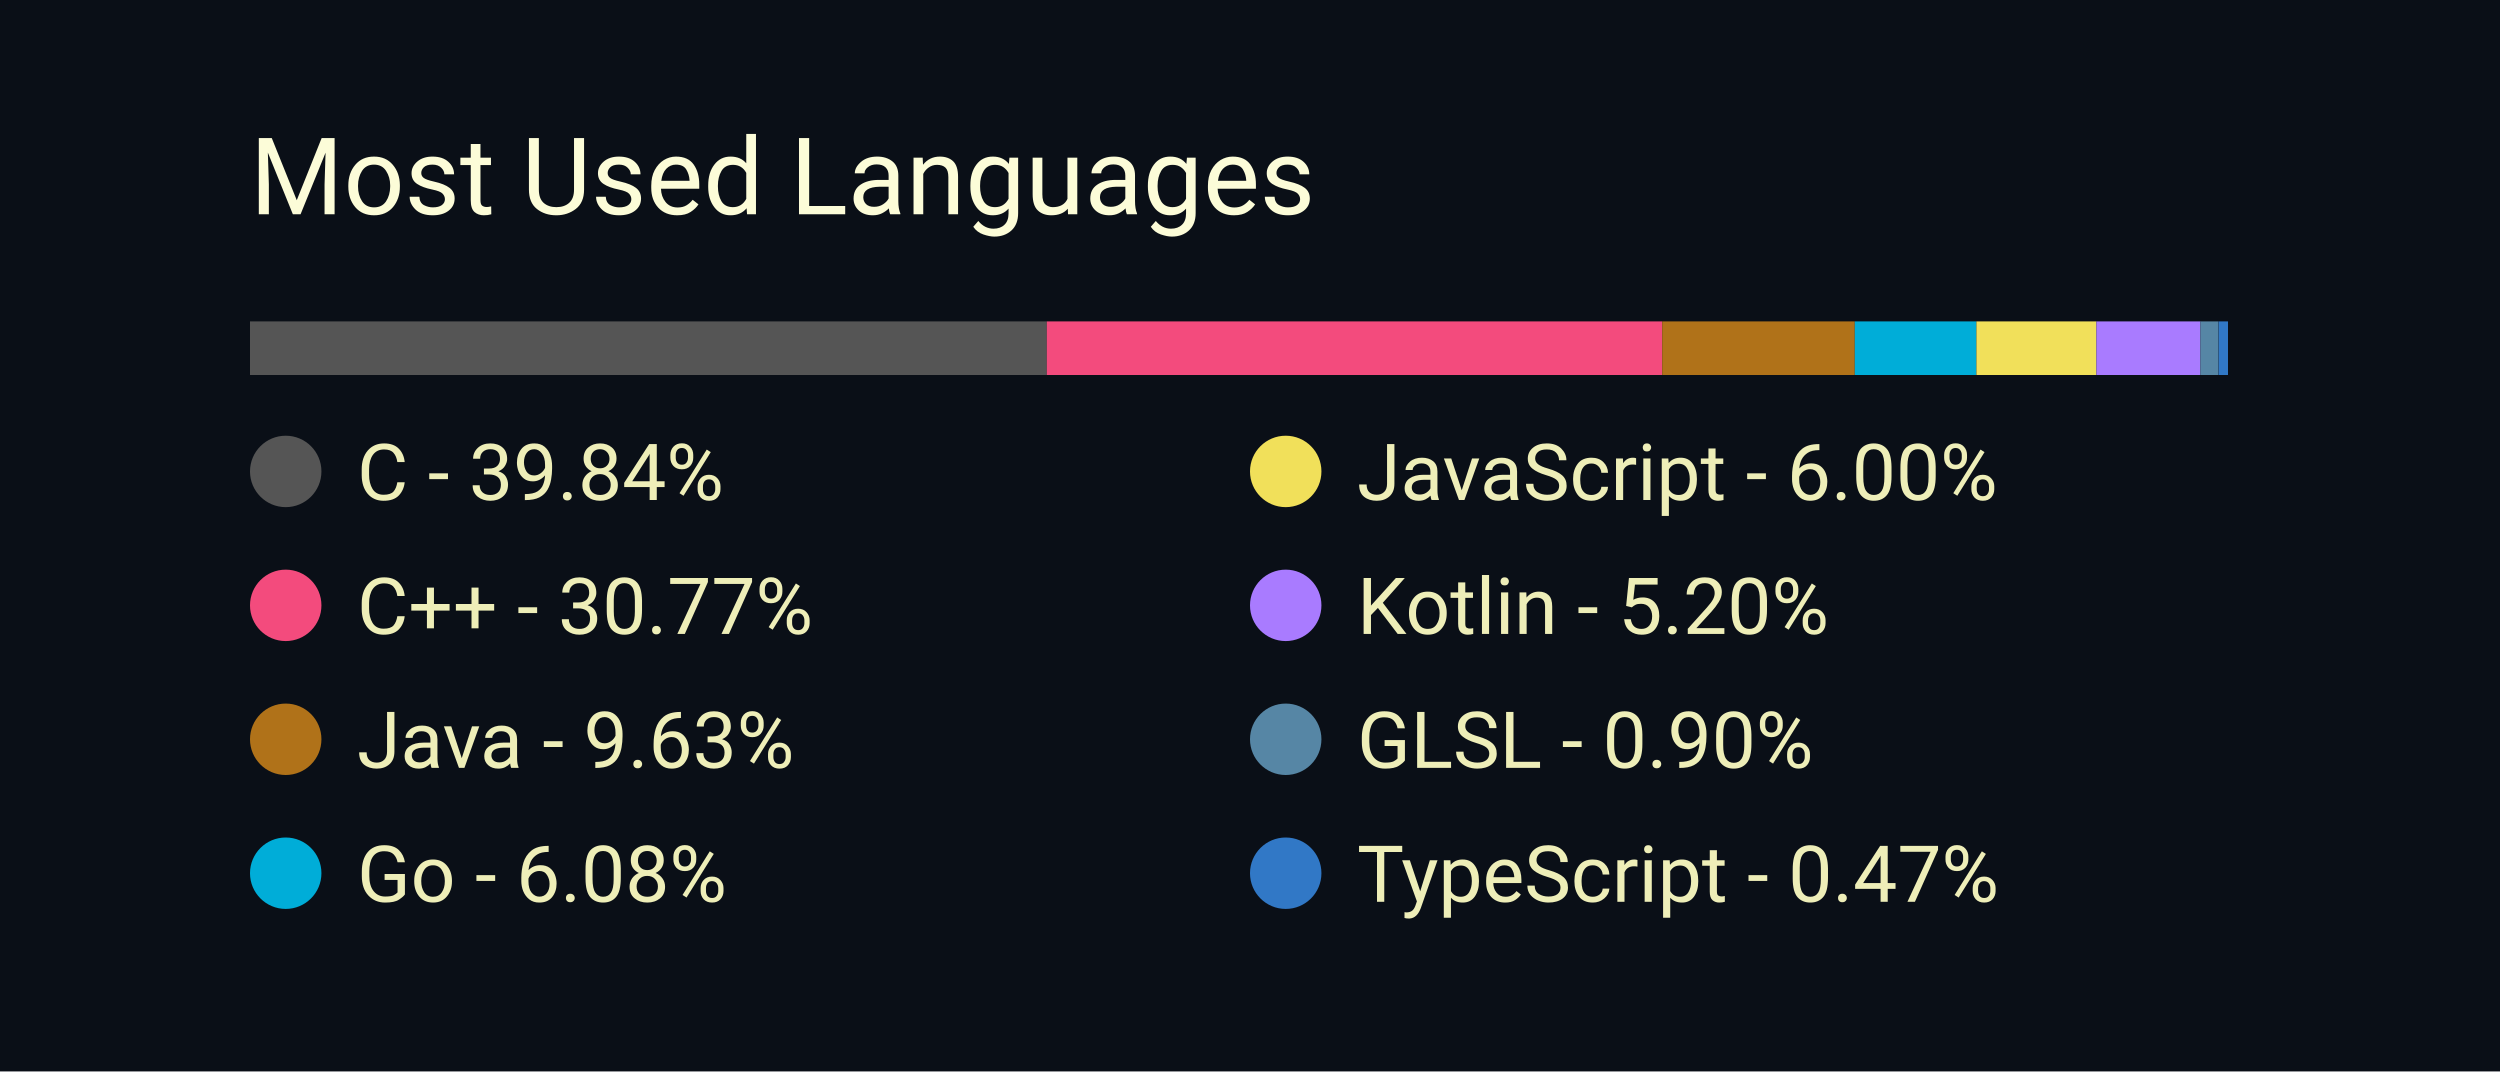
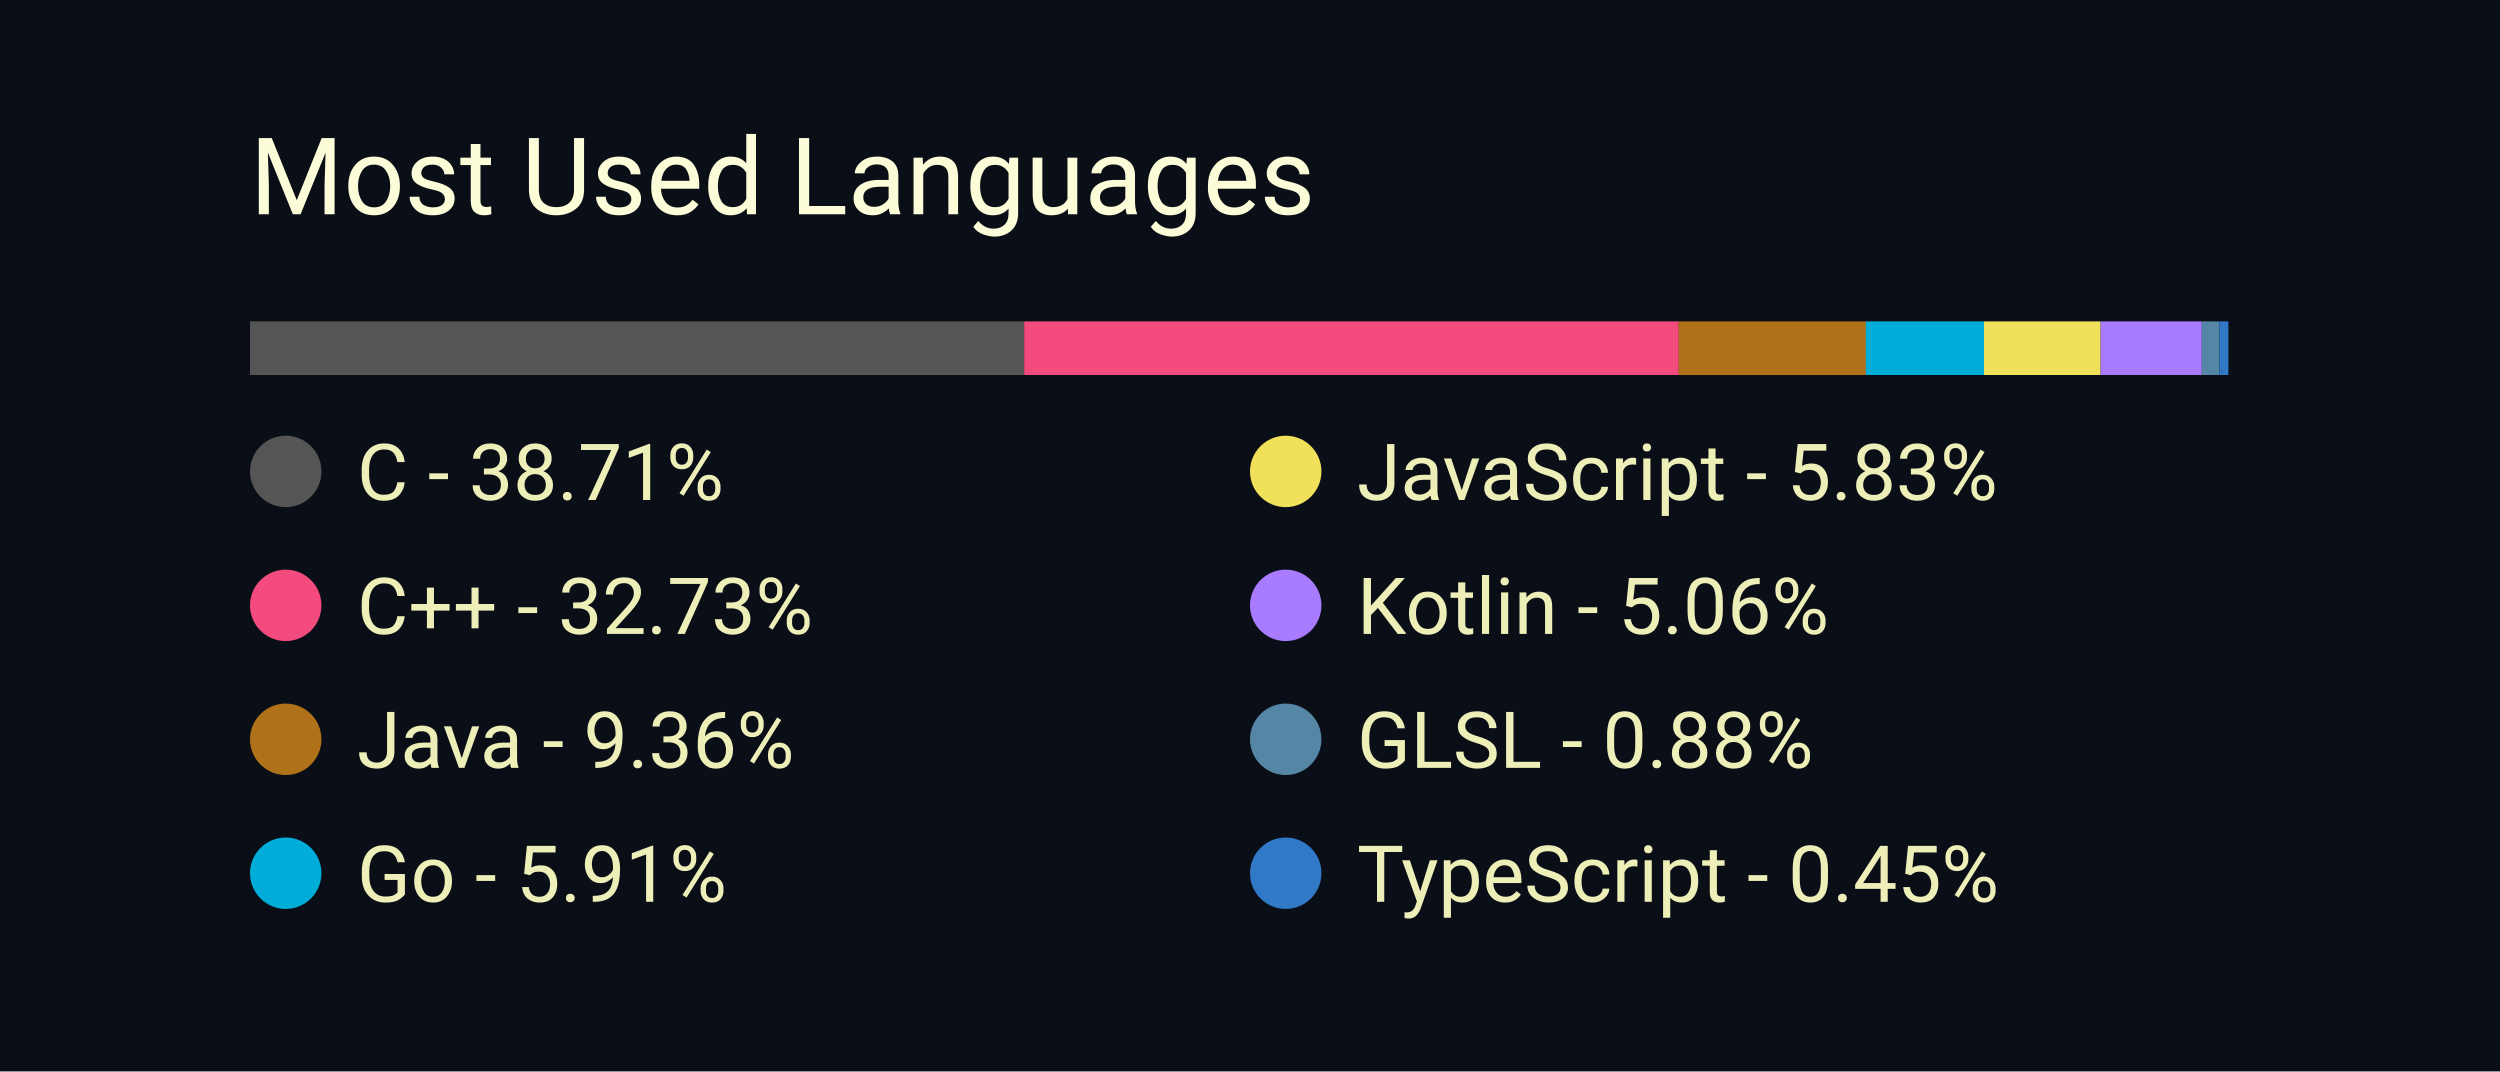
<svg xmlns="http://www.w3.org/2000/svg" width="350" height="150" viewBox="0 0 350 150">
  <style>
		.background {
			width: 100%;
			height: 100%;
			fill: #0a0f17;
		}
		
		text {
			font-family: -apple-system, BlinkMacSystemFont, 'Segoe UI', Roboto, Oxygen, Ubuntu, Cantarell, 'Open Sans', 'Helvetica Neue', sans-serif;
		}

		.title {
			font-size: 15px;
			fill: #fcfcd8;
		}

		.bar-segment {
			height: 100%;
		}

		.lang-name {
			font-size: 11px;
			fill: #eeeeb8
		}
	</style>
  <rect class="background" />
  <text class="title" x="10%" y="20%">
		Most Used Languages
	</text>
  <svg x="10%" y="30%" width="80%" height="5%">
-     <rect class="bar-segment" x="0.00%" width="39.84%" fill="#555555" />
-     <rect class="bar-segment" x="39.84%" width="30.77%" fill="#f34b7d" />
-     <rect class="bar-segment" x="70.61%" width="9.63%" fill="#b07219" />
-     <rect class="bar-segment" x="80.24%" width="6.08%" fill="#00ADD8" />
-     <rect class="bar-segment" x="86.32%" width="6.00%" fill="#f1e05a" />
-     <rect class="bar-segment" x="92.32%" width="5.20%" fill="#A97BFF" />
-     <rect class="bar-segment" x="97.52%" width="0.90%" fill="#5686a5" />
-     <rect class="bar-segment" x="98.43%" width="0.47%" fill="#3178c6" />
+     <rect class="bar-segment" x="0.00%" width="38.71%" fill="#555555" />
+     <rect class="bar-segment" x="38.71%" width="32.73%" fill="#f34b7d" />
+     <rect class="bar-segment" x="71.44%" width="9.36%" fill="#b07219" />
+     <rect class="bar-segment" x="80.79%" width="5.91%" fill="#00ADD8" />
+     <rect class="bar-segment" x="86.70%" width="5.83%" fill="#f1e05a" />
+     <rect class="bar-segment" x="92.53%" width="5.06%" fill="#A97BFF" />
+     <rect class="bar-segment" x="97.59%" width="0.88%" fill="#5686a5" />
+     <rect class="bar-segment" x="98.47%" width="0.45%" fill="#3178c6" />
  </svg>
  <svg x="10%" y="40%" width="80%" height="50%">
    <svg y="0%" x="0%">
      <circle cx="5" cy="6" r="5" fill="#555555" />
      <text class="lang-name" x="15" y="10">
- 				C - 39.84%
+ 				C - 38.71%
			</text>
    </svg>
    <svg y="25%" x="0%">
      <circle cx="5" cy="6" r="5" fill="#f34b7d" />
      <text class="lang-name" x="15" y="10">
- 				C++ - 30.77%
+ 				C++ - 32.73%
			</text>
    </svg>
    <svg y="50%" x="0%">
      <circle cx="5" cy="6" r="5" fill="#b07219" />
      <text class="lang-name" x="15" y="10">
- 				Java - 9.63%
+ 				Java - 9.36%
			</text>
    </svg>
    <svg y="75%" x="0%">
      <circle cx="5" cy="6" r="5" fill="#00ADD8" />
      <text class="lang-name" x="15" y="10">
- 				Go - 6.08%
+ 				Go - 5.91%
			</text>
    </svg>
    <svg y="0%" x="50%">
      <circle cx="5" cy="6" r="5" fill="#f1e05a" />
      <text class="lang-name" x="15" y="10">
- 				JavaScript - 6.00%
+ 				JavaScript - 5.83%
			</text>
    </svg>
    <svg y="25%" x="50%">
      <circle cx="5" cy="6" r="5" fill="#A97BFF" />
      <text class="lang-name" x="15" y="10">
- 				Kotlin - 5.20%
+ 				Kotlin - 5.06%
			</text>
    </svg>
    <svg y="50%" x="50%">
      <circle cx="5" cy="6" r="5" fill="#5686a5" />
      <text class="lang-name" x="15" y="10">
- 				GLSL - 0.90%
+ 				GLSL - 0.88%
			</text>
    </svg>
    <svg y="75%" x="50%">
      <circle cx="5" cy="6" r="5" fill="#3178c6" />
      <text class="lang-name" x="15" y="10">
- 				TypeScript - 0.47%
+ 				TypeScript - 0.45%
			</text>
    </svg>
  </svg>
</svg>
